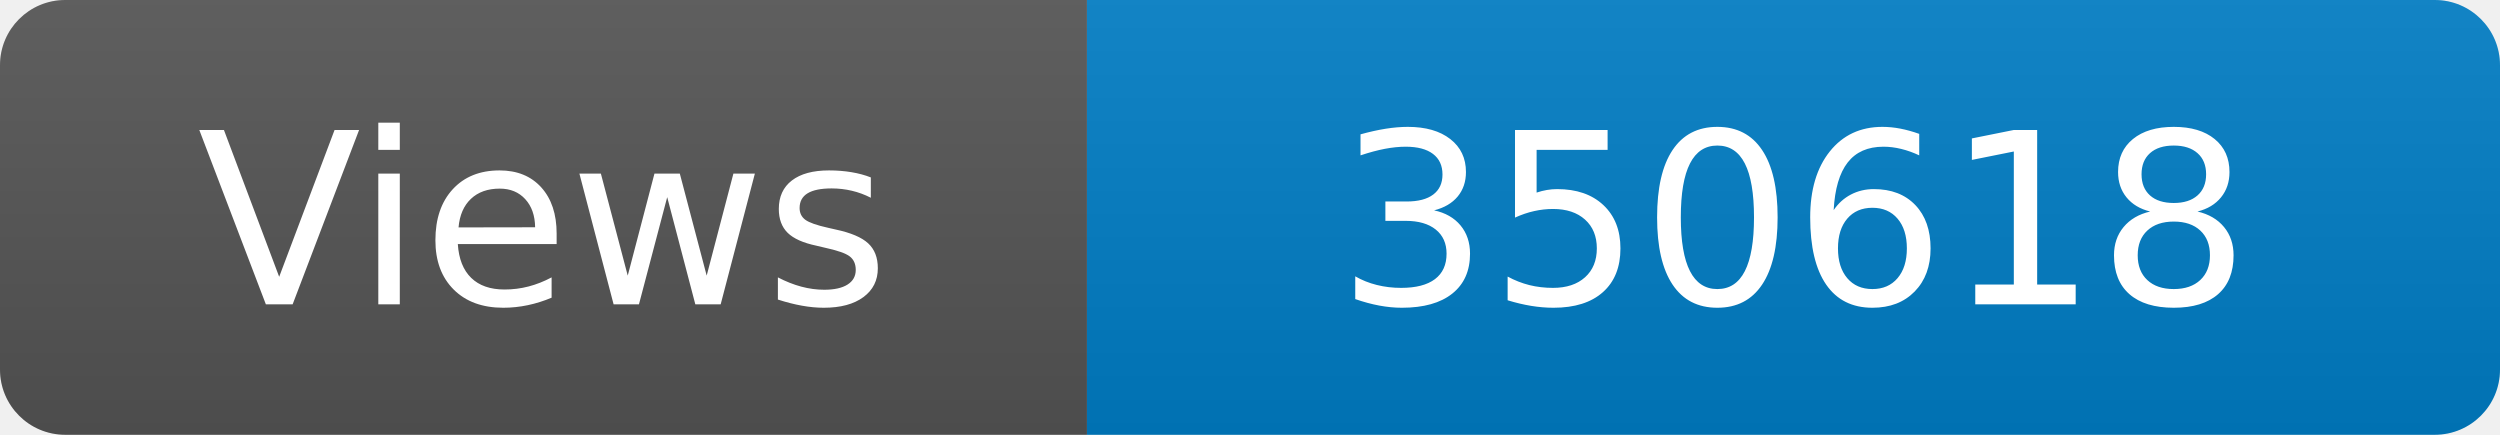
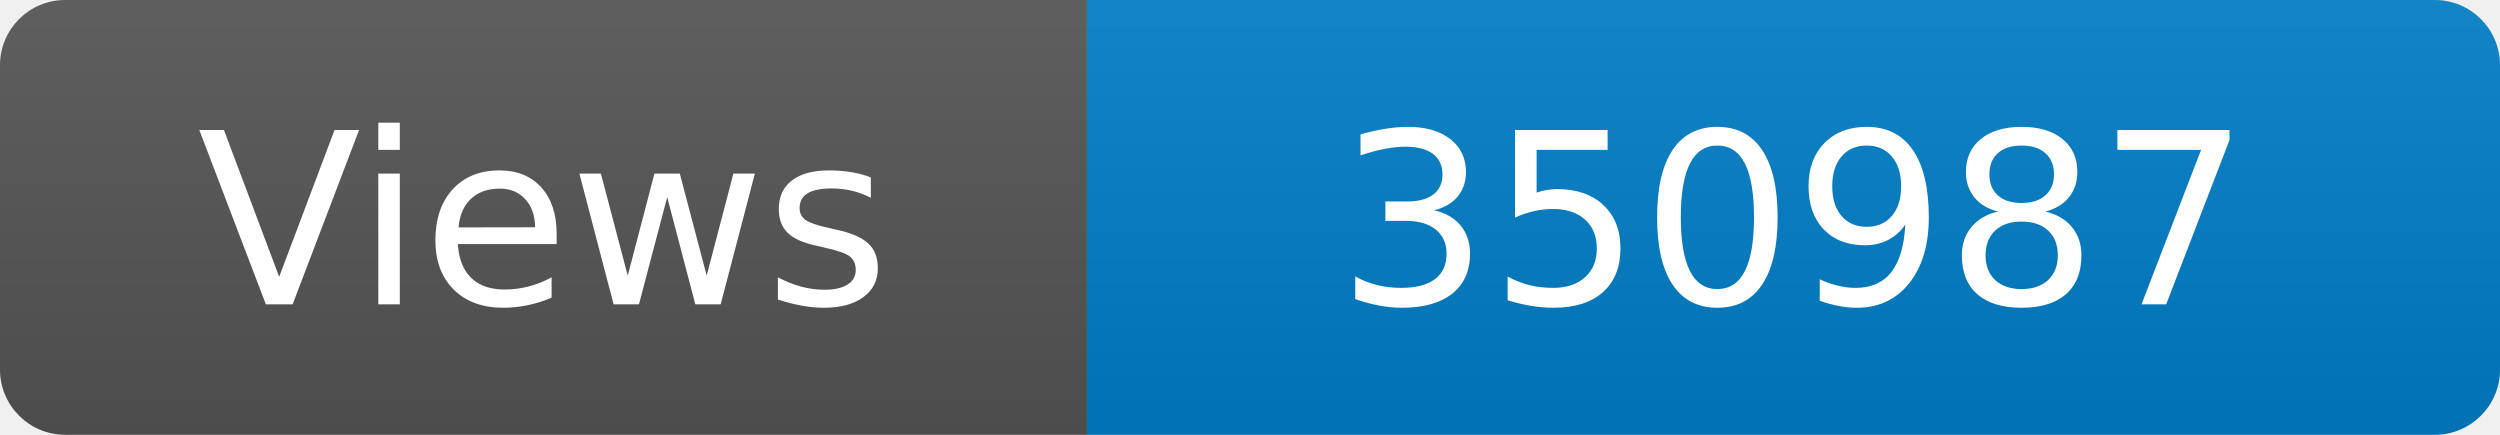
<svg xmlns="http://www.w3.org/2000/svg" width="115" height="20" role="img" aria-label="Maintained?: yes">
  <linearGradient id="s" x2="0" y2="100%">
    <stop offset="0" stop-color="#bbb" stop-opacity=".1" />
    <stop offset="1" stop-opacity=".1" />
  </linearGradient>
  <clipPath id="r">
    <rect width="115" height="20" rx="3" fill="#fff" />
  </clipPath>
  <g clip-path="url(#r)">
    <rect width="50" height="20" fill="#555" />
    <rect x="50" width="160" height="20" fill="#007ec6" />
    <rect width="115" height="20" fill="url(#s)" />
  </g>
  <g fill="#fff" text-anchor="middle" font-family="Verdana,Geneva,DejaVu Sans,sans-serif" font-size="110">
    <text x="250" y="140" transform="scale(.1)" fill="#fff">Views</text>
-     <text x="825" y="140" transform="scale(.1)" fill="#fff">350618</text>
+     <text x="825" y="140" transform="scale(.1)" fill="#fff">350987</text>
  </g>
</svg>
